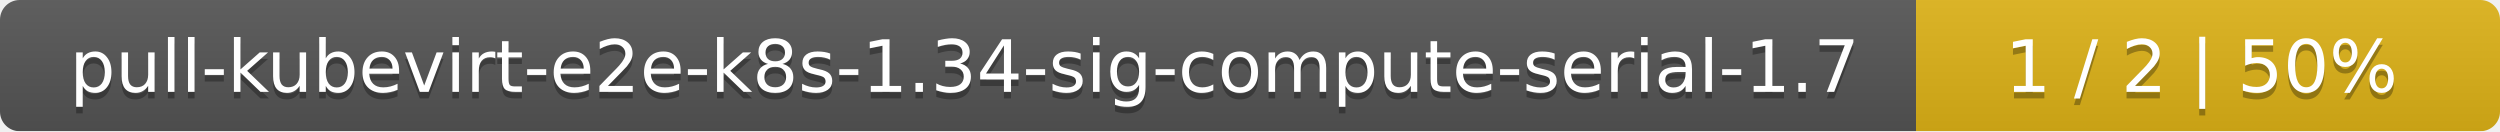
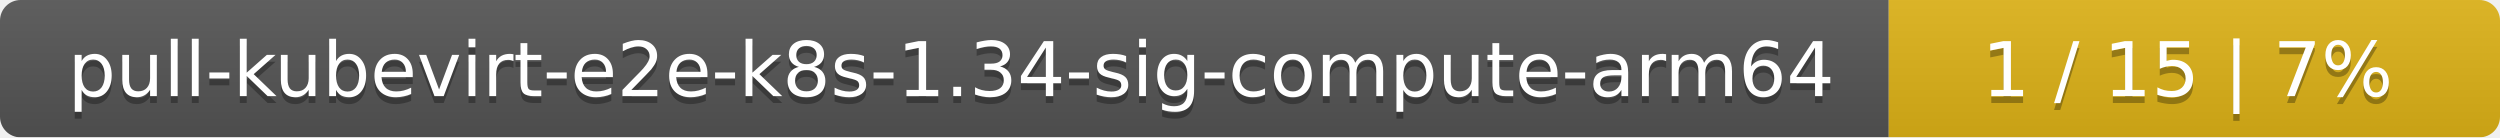
- <svg xmlns="http://www.w3.org/2000/svg" width="381" height="20">
+ <svg xmlns="http://www.w3.org/2000/svg" width="364" height="20">
  <linearGradient id="smooth" x2="0" y2="100%">
    <stop offset="0" stop-color="#bbb" stop-opacity=".1" />
    <stop offset="1" stop-opacity=".1" />
  </linearGradient>
  <mask id="round">
-     <rect width="381" height="20" rx="3" fill="#fff" />
+     <rect width="364" height="20" rx="3" fill="#fff" />
  </mask>
  <g mask="url(#round)">
-     <rect width="292" height="20" fill="#555" />
-     <rect x="292" width="89" height="20" fill="#dfb317" />
-     <rect width="381" height="20" fill="url(#smooth)" />
+     <rect width="275" height="20" fill="#555" />
+     <rect x="275" width="89" height="20" fill="#dfb317" />
+     <rect width="364" height="20" fill="url(#smooth)" />
  </g>
  <g fill="#fff" text-anchor="middle" font-family="DejaVu Sans,Verdana,Geneva,sans-serif" font-size="11">
-     <text x="147" y="15" fill="#010101" fill-opacity=".3">pull-kubevirt-e2e-k8s-1.34-sig-compute-serial-1.7</text>
-     <text x="147" y="14">pull-kubevirt-e2e-k8s-1.34-sig-compute-serial-1.7</text>
-     <text x="335.5" y="15" fill="#010101" fill-opacity=".3">1 / 2    |    50%</text>
-     <text x="335.5" y="14">1 / 2    |    50%</text>
+     <text x="138.5" y="15" fill="#010101" fill-opacity=".3">pull-kubevirt-e2e-k8s-1.34-sig-compute-arm64</text>
+     <text x="138.5" y="14">pull-kubevirt-e2e-k8s-1.34-sig-compute-arm64</text>
+     <text x="318.5" y="15" fill="#010101" fill-opacity=".3">1 / 15    |    7%</text>
+     <text x="318.5" y="14">1 / 15    |    7%</text>
  </g>
</svg>
